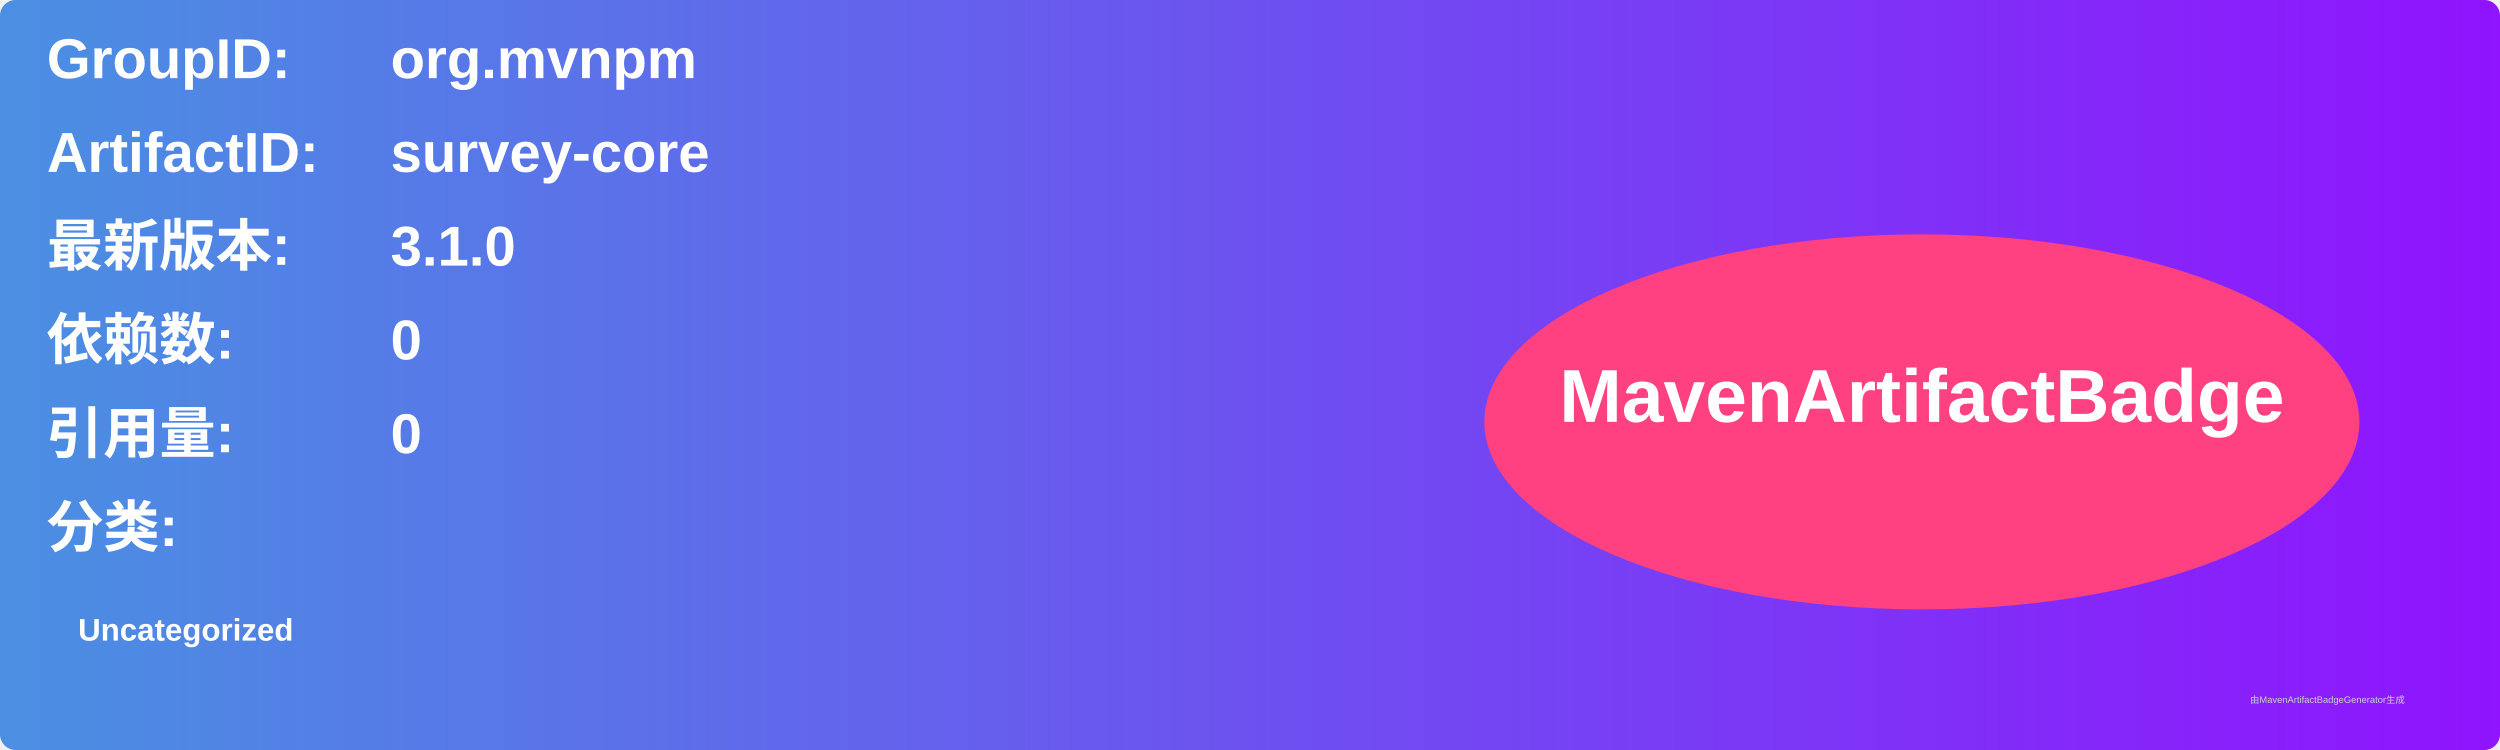
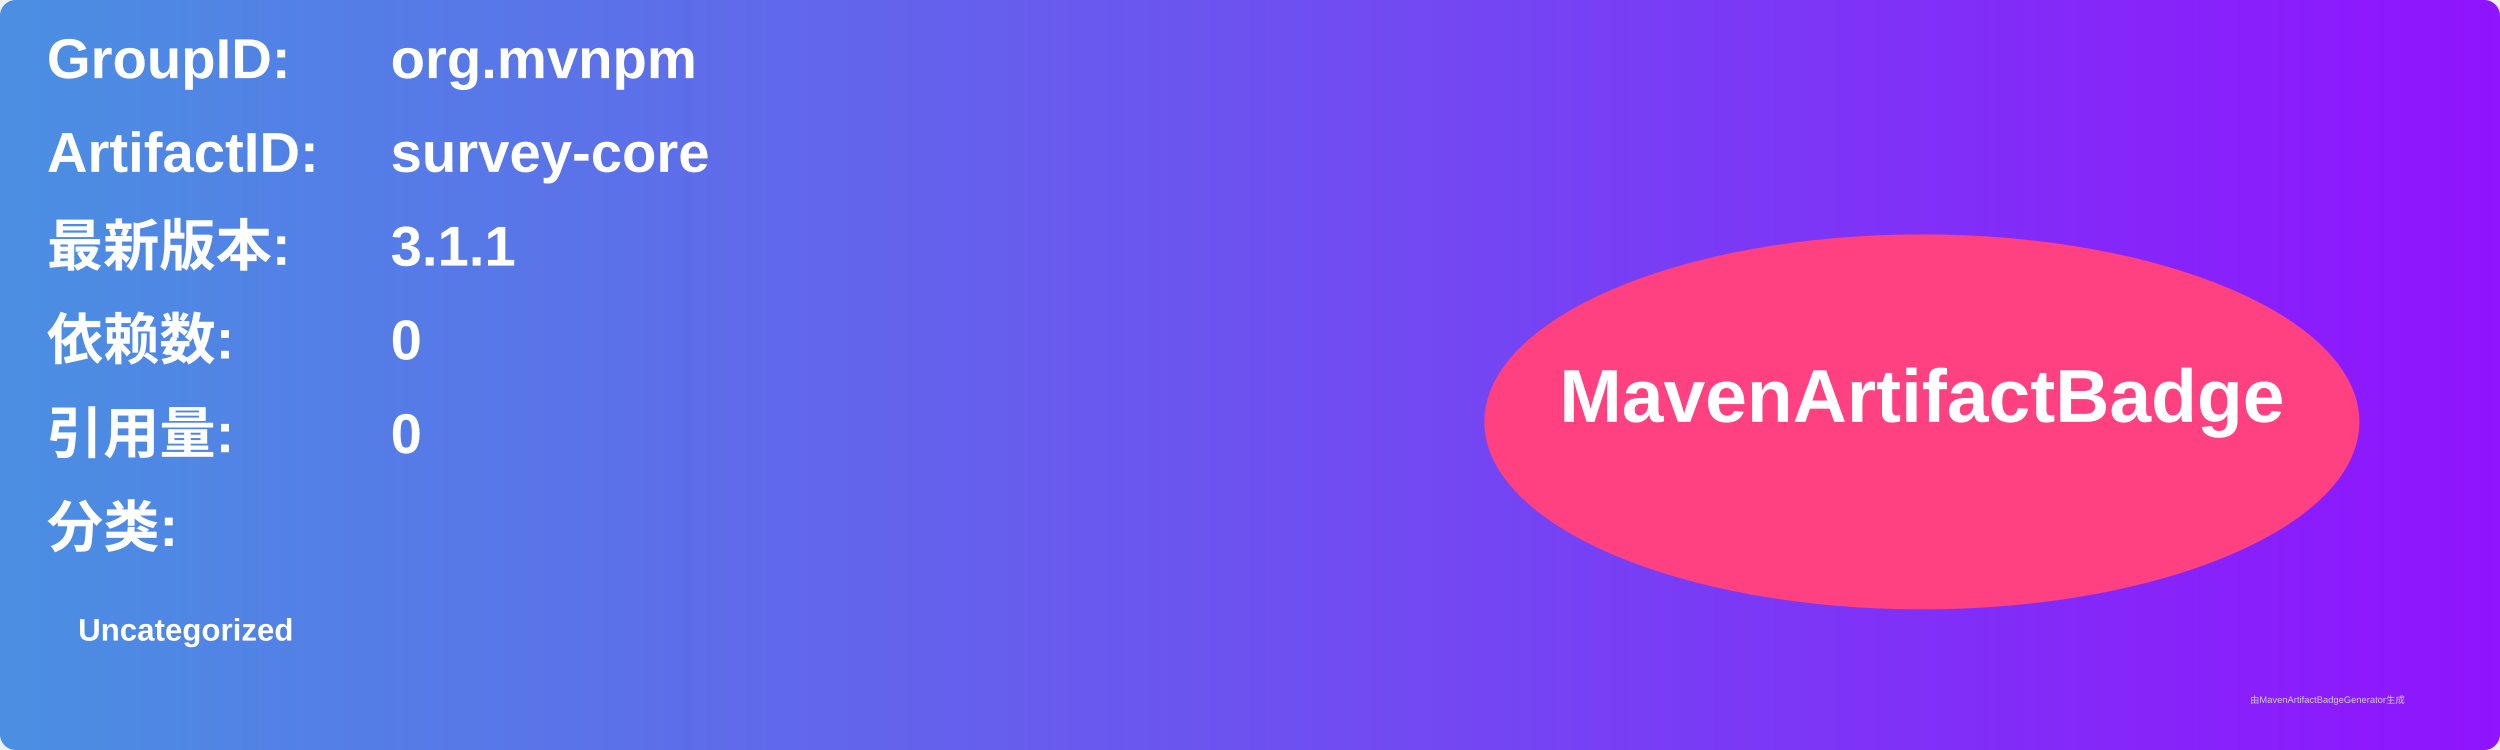
<svg xmlns="http://www.w3.org/2000/svg" width="800" height="240" viewBox="0 0 800 240">
  <linearGradient id="grad" x1="0%" y1="0%" x2="100%" y2="0%">
    <stop offset="0%" stop-color="#4a90e2" />
    <stop offset="100%" stop-color="#9013fe" />
  </linearGradient>
  <rect width="100%" height="100%" rx="5" ry="5" fill="url(#grad)" />
  <g transform="translate(15, 15)">
    <text x="0" y="10" font-family="Arial" font-size="18" fill="white" font-weight="bold" width="260">GroupID:</text>
    <text x="110" y="10" font-family="Arial" font-size="18" fill="white" font-weight="bold" width="460">org.mvnpm</text>
    <text x="0" y="40" font-family="Arial" font-size="18" fill="white" font-weight="bold" width="260">ArtifactID:</text>
    <text x="110" y="40" font-family="Arial" font-size="18" fill="white" font-weight="bold" width="460">survey-core</text>
    <text x="0" y="70" font-family="Arial" font-size="18" fill="white" font-weight="bold">最新版本:</text>
    <text x="110" y="70" font-family="Arial" font-size="18" fill="white" font-weight="bold">
-       <tspan font-weight="bold">3.1.0</tspan>
+       <tspan font-weight="bold">3.1.1</tspan>
    </text>
    <text x="0" y="100" font-family="Arial" font-size="18" fill="white" font-weight="bold">依赖数: </text>
    <text x="110" y="100" font-family="Arial" font-size="18" fill="white">
      <tspan font-weight="bold">0</tspan>
    </text>
    <text x="0" y="130" font-family="Arial" font-size="18" fill="white" font-weight="bold">引用量: </text>
    <text x="110" y="130" font-family="Arial" font-size="18" fill="white">
      <tspan font-weight="bold">0</tspan>
    </text>
    <text x="0" y="160" font-family="Arial" font-size="18" fill="white" font-weight="bold">分类:</text>
    <text x="10" y="190" font-family="Arial" font-size="10" fill="white">
      <tspan font-weight="bold">Uncategorized</tspan>
    </text>
    <ellipse cx="600" cy="120" rx="140" ry="60" fill="#ff4081" />
    <text x="600" y="120" text-anchor="middle" font-family="Arial" font-size="24" fill="white" font-weight="bold">MavenArtifactBadge</text>
  </g>
  <text x="720" y="225" font-family="Arial" font-size="3" fill="#d0d0d0">由MavenArtifactBadgeGenerator生成</text>
</svg>
